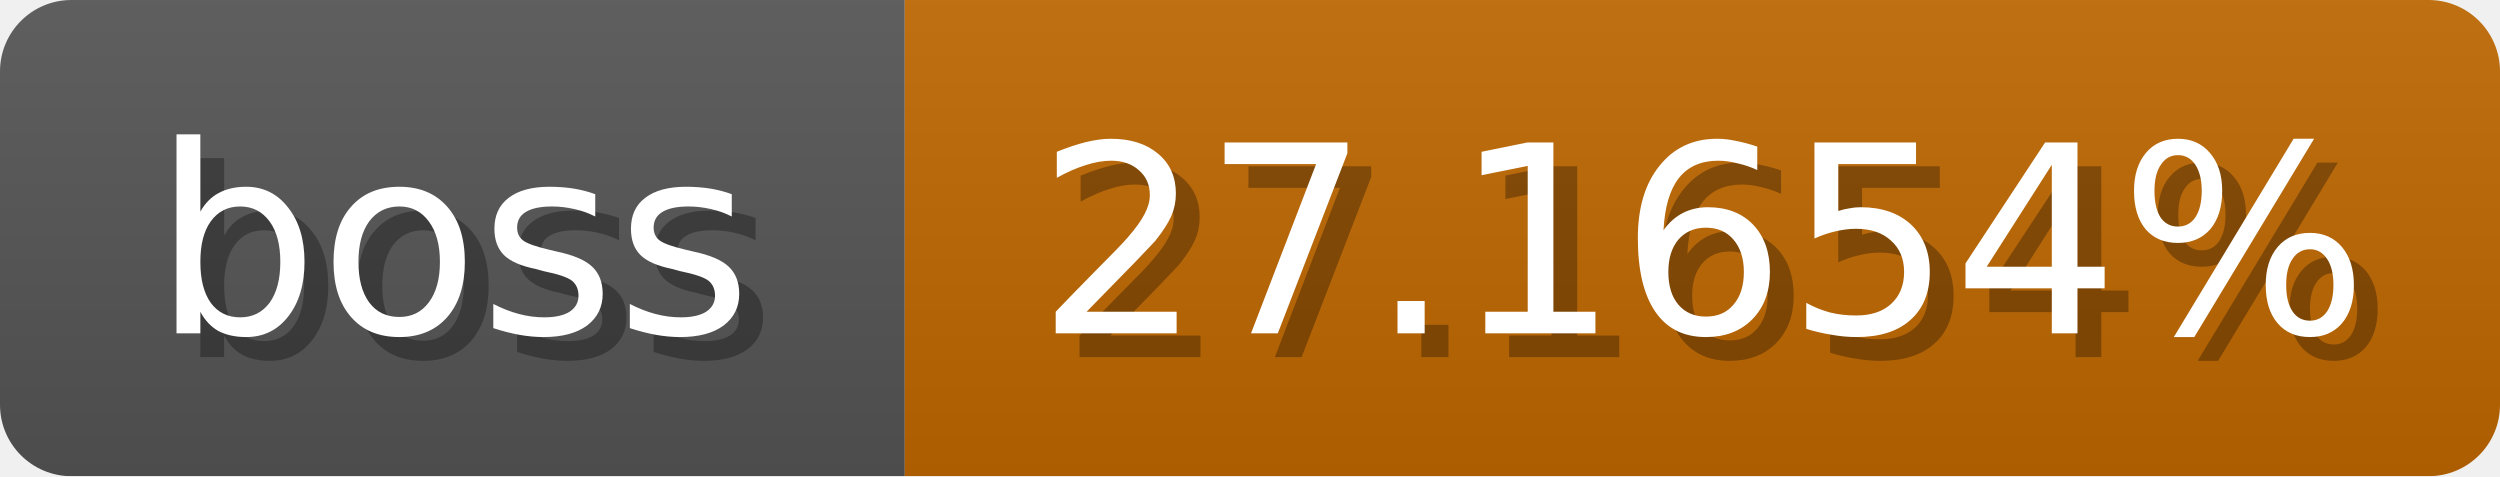
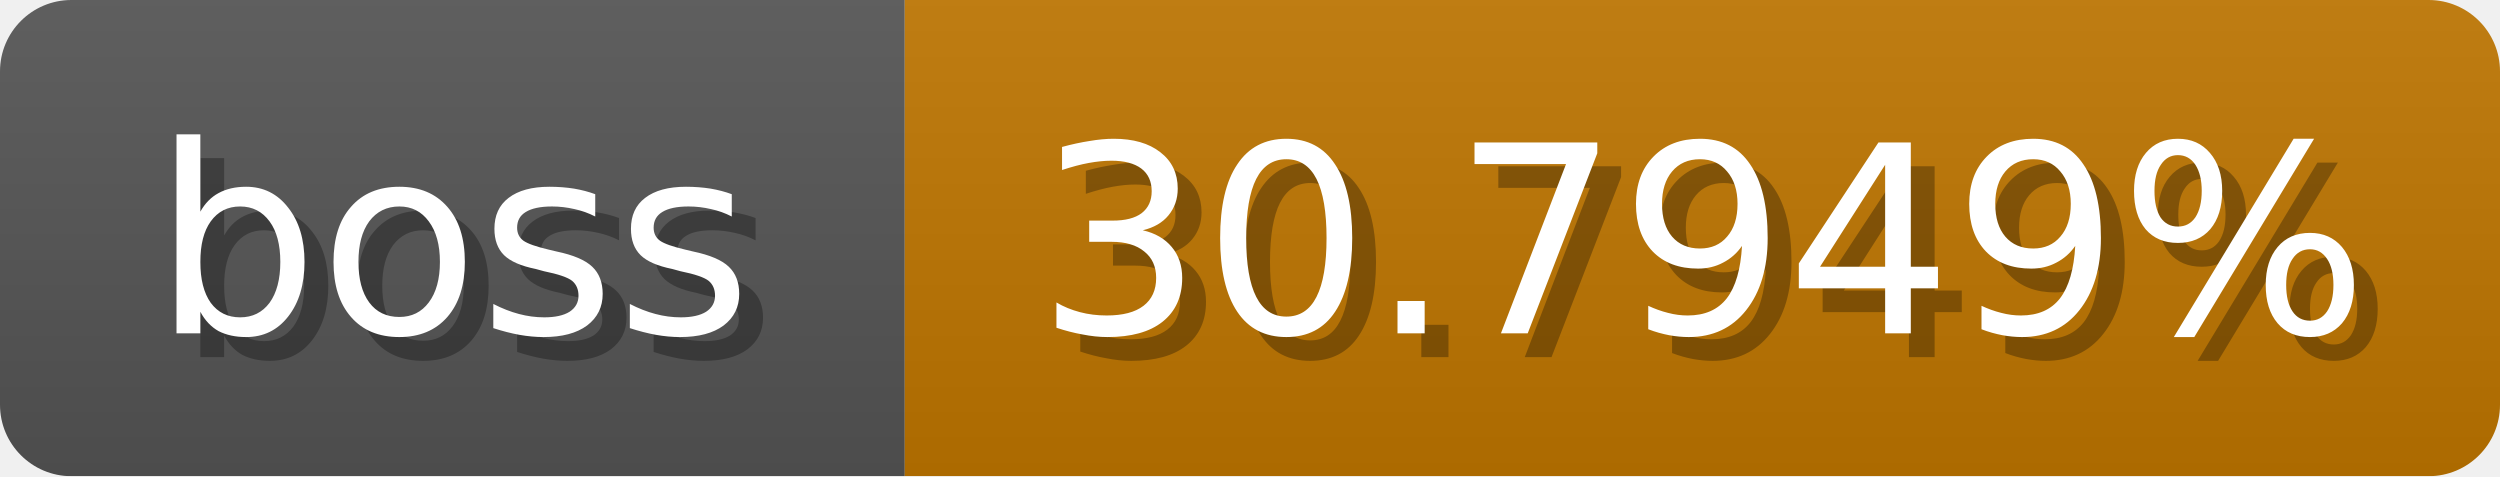
<svg xmlns="http://www.w3.org/2000/svg" width="105" height="20">
  <linearGradient id="b" x2="0" y2="100%">
    <stop offset="0" stop-color="#bbb" stop-opacity=".1" />
    <stop offset="1" stop-opacity=".1" />
  </linearGradient>
  <mask id="anybadge_1">
    <rect width="105" height="20" rx="3" fill="#fff" />
  </mask>
  <g mask="url(#anybadge_1)">
    <path fill="#555" d="M0 0h38v20H0z" />
-     <path fill="#c06800" d="M38 0h67v20H38z" />
+     <path fill="#c07600" d="M38 0h67v20H38z" />
    <path fill="url(#b)" d="M0 0h105v20H0z" />
  </g>
  <g fill="#fff" text-anchor="middle" font-family="DejaVu Sans,Verdana,Geneva,sans-serif" font-size="11">
    <text x="20.0" y="15" fill="#010101" fill-opacity=".3">boss</text>
    <text x="19.0" y="14">boss</text>
  </g>
  <g fill="#fff" text-anchor="middle" font-family="DejaVu Sans,Verdana,Geneva,sans-serif" font-size="11">
-     <text x="72.5" y="15" fill="#010101" fill-opacity=".3">27.1654%</text>
-     <text x="71.5" y="14">27.1654%</text>
+     <text x="72.5" y="15" fill="#010101" fill-opacity=".3">30.7949%</text>
+     <text x="71.5" y="14">30.7949%</text>
  </g>
</svg>
